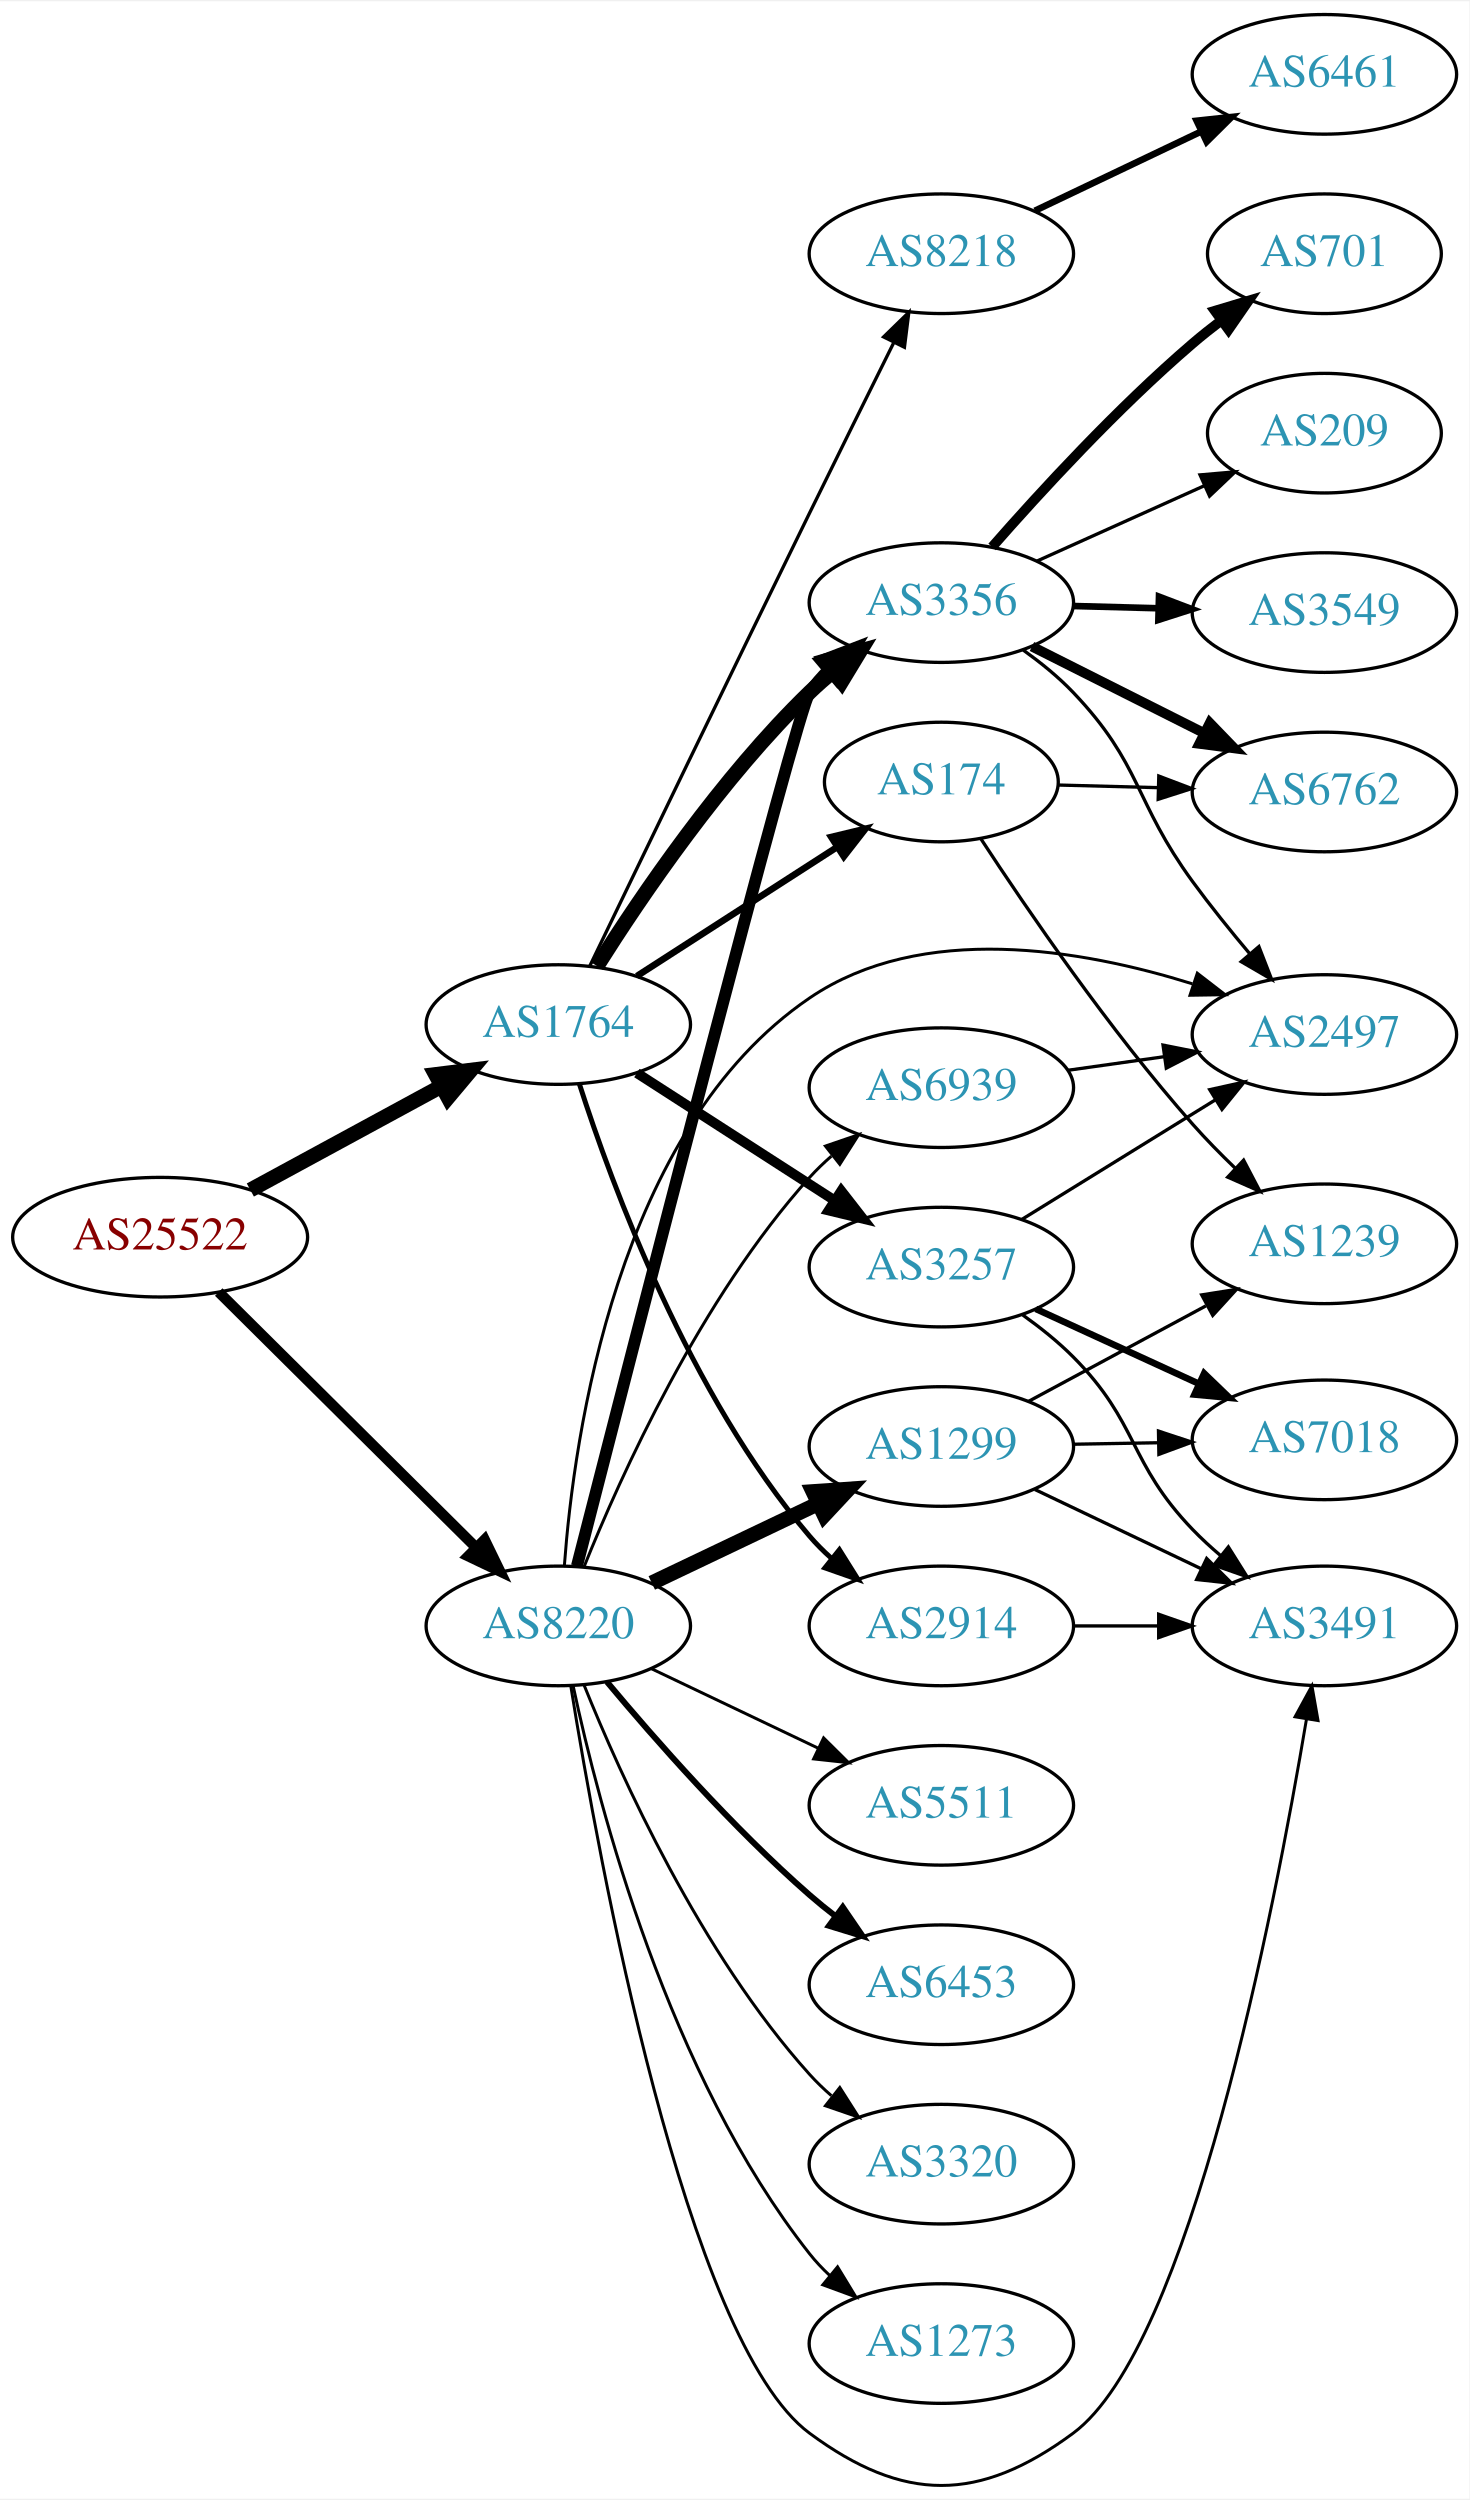
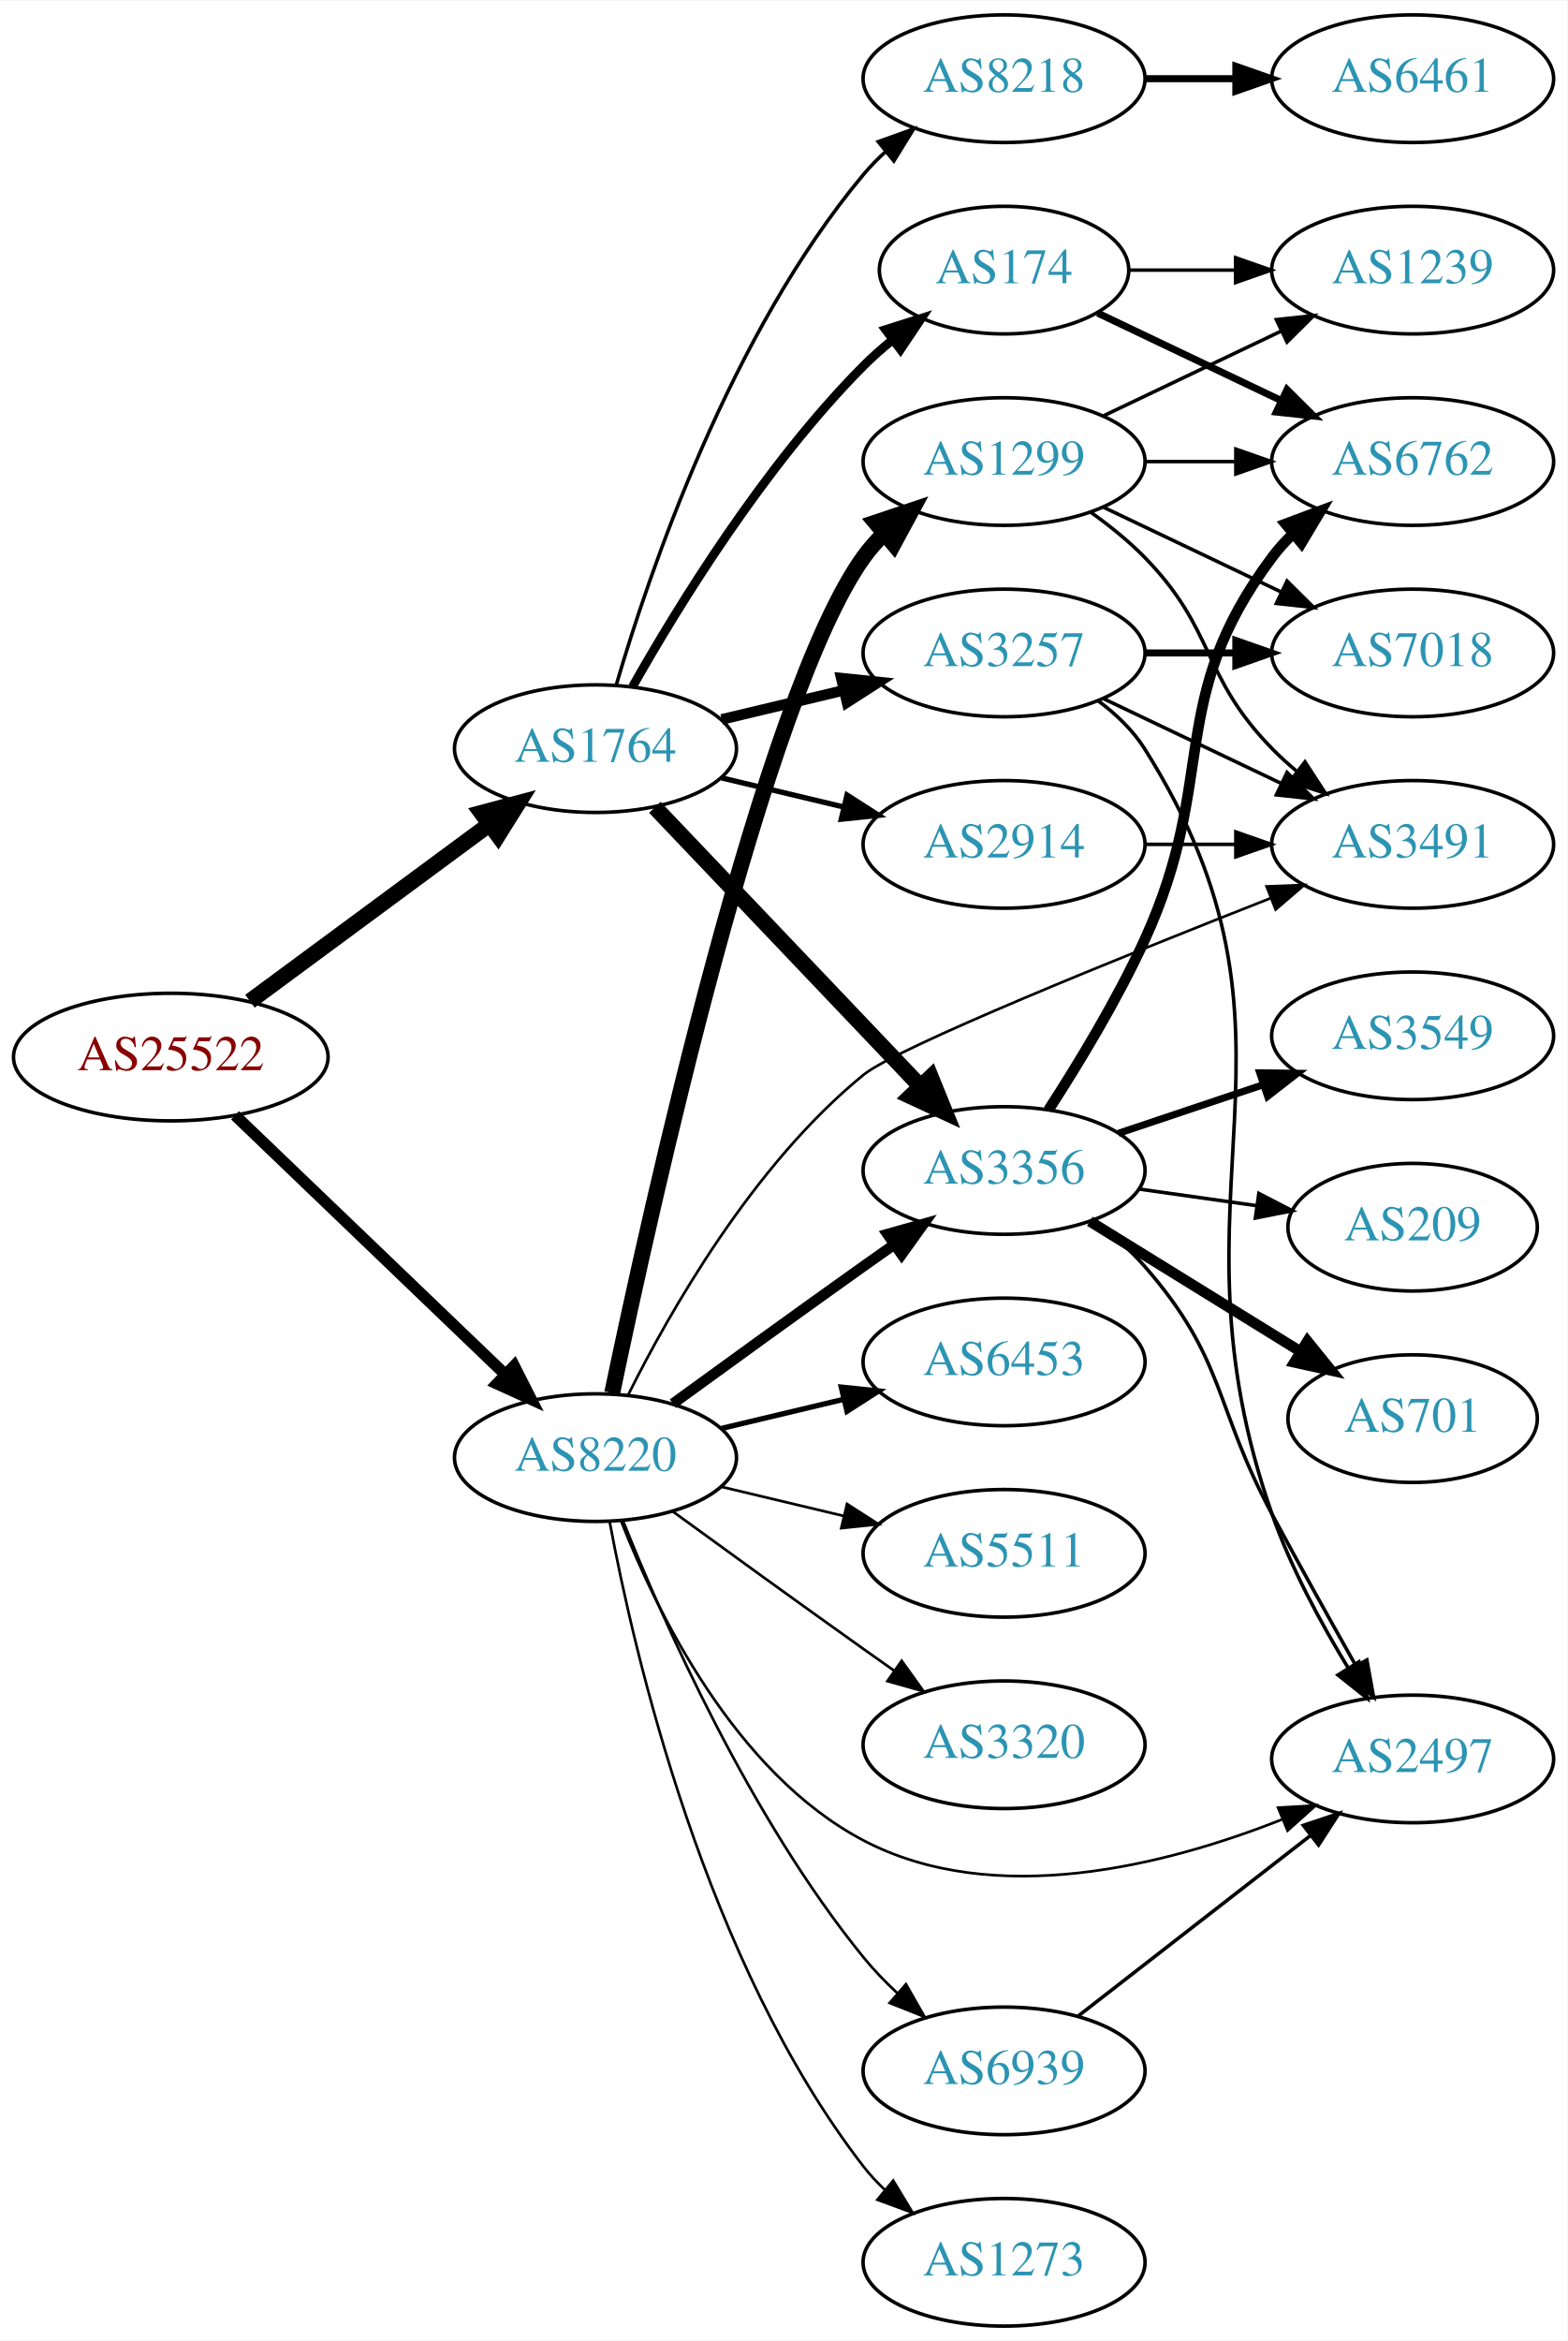
- <svg xmlns="http://www.w3.org/2000/svg" xmlns:xlink="http://www.w3.org/1999/xlink" width="442pt" height="752pt" viewBox="0.00 0.00 442.27 751.71">
-   <g id="graph0" class="graph" transform="scale(1 1) rotate(0) translate(4 747.708)">
-     <polygon fill="white" stroke="none" points="-4,4 -4,-747.708 438.271,-747.708 438.271,4 -4,4" />
+ <svg xmlns="http://www.w3.org/2000/svg" xmlns:xlink="http://www.w3.org/1999/xlink" width="442pt" height="660pt" viewBox="0.00 0.00 442.27 660.00">
+   <g id="graph0" class="graph" transform="scale(1 1) rotate(0) translate(4 656)">
+     <polygon fill="white" stroke="none" points="-4,4 -4,-656 438.271,-656 438.271,4 -4,4" />
    <g id="node1" class="node">
      <g id="a_node1">
        <a xlink:href="/asn/25522" xlink:title="AS25522 ~ Travelport Austria GmbH [AT]">
-           <ellipse fill="#ffffff" stroke="black" cx="44.196" cy="-375.708" rx="44.393" ry="18" />
-           <text text-anchor="middle" x="44.196" y="-372.008" font-family="Times,serif" font-size="14.00" fill="#880000">AS25522</text>
+           <ellipse fill="#ffffff" stroke="black" cx="44.196" cy="-358" rx="44.393" ry="18" />
+           <text text-anchor="middle" x="44.196" y="-354.3" font-family="Times,serif" font-size="14.00" fill="#880000">AS25522</text>
        </a>
      </g>
    </g>
    <g id="node2" class="node">
      <g id="a_node2">
        <a xlink:href="/asn/1764" xlink:title="AS1764 ~ NEXTLAYER-AS [AT]">
-           <ellipse fill="#ffffff" stroke="black" cx="164.039" cy="-439.708" rx="39.794" ry="18" />
-           <text text-anchor="middle" x="164.039" y="-436.008" font-family="Times,serif" font-size="14.00" fill="#2c94b3">AS1764</text>
+           <ellipse fill="#ffffff" stroke="black" cx="164.039" cy="-445" rx="39.794" ry="18" />
+           <text text-anchor="middle" x="164.039" y="-441.3" font-family="Times,serif" font-size="14.00" fill="#2c94b3">AS1764</text>
        </a>
      </g>
    </g>
    <g id="edge1" class="edge">
-       <path fill="none" stroke="black" stroke-width="4.5" d="M71.349,-389.911C88.287,-399.11 110.523,-411.186 128.855,-421.142" />
-       <polygon fill="black" stroke="black" stroke-width="4.5" points="127.101,-424.67 137.767,-425.983 130.859,-417.75 127.101,-424.67" />
+       <path fill="none" stroke="black" stroke-width="4.5" d="M66.537,-373.755C85.424,-387.699 113.154,-408.171 134.047,-423.596" />
+       <polygon fill="black" stroke="black" stroke-width="4.5" points="131.869,-426.882 142.253,-429.654 136.546,-420.547 131.869,-426.882" />
    </g>
    <g id="node3" class="node">
      <g id="a_node3">
        <a xlink:href="/asn/8220" xlink:title="AS8220 ~ COLT [GB]">
-           <ellipse fill="#ffffff" stroke="black" cx="164.039" cy="-258.708" rx="39.794" ry="18" />
-           <text text-anchor="middle" x="164.039" y="-255.008" font-family="Times,serif" font-size="14.00" fill="#2c94b3">AS8220</text>
+           <ellipse fill="#ffffff" stroke="black" cx="164.039" cy="-245" rx="39.794" ry="18" />
+           <text text-anchor="middle" x="164.039" y="-241.3" font-family="Times,serif" font-size="14.00" fill="#2c94b3">AS8220</text>
        </a>
      </g>
    </g>
    <g id="edge2" class="edge">
-       <path fill="none" stroke="black" stroke-width="3.188" d="M61.83,-359.193C82.008,-339.159 116.171,-305.24 139.158,-282.417" />
-       <polygon fill="black" stroke="black" stroke-width="3.188" points="141.859,-284.668 146.489,-275.139 136.927,-279.701 141.859,-284.668" />
+       <path fill="none" stroke="black" stroke-width="3.24" d="M62.331,-341.569C82.404,-322.321 115.808,-290.29 138.596,-268.438" />
+       <polygon fill="black" stroke="black" stroke-width="3.24" points="141.087,-270.898 145.883,-261.451 136.242,-265.846 141.087,-270.898" />
    </g>
    <g id="node4" class="node">
      <g id="a_node4">
-         <a xlink:href="/asn/3356" xlink:title="AS3356 ~ Level 3 Parent, LLC [US]">
-           <ellipse fill="#ffffff" stroke="black" cx="279.332" cy="-566.708" rx="39.794" ry="18" />
-           <text text-anchor="middle" x="279.332" y="-563.008" font-family="Times,serif" font-size="14.00" fill="#2c94b3">AS3356</text>
+         <a xlink:href="/asn/3257" xlink:title="AS3257 ~ GTT [DE]">
+           <ellipse fill="#ffffff" stroke="black" cx="279.332" cy="-472" rx="39.794" ry="18" />
+           <text text-anchor="middle" x="279.332" y="-468.3" font-family="Times,serif" font-size="14.00" fill="#2c94b3">AS3257</text>
        </a>
      </g>
    </g>
    <g id="edge3" class="edge">
-       <path fill="none" stroke="black" stroke-width="4.5" d="M175.697,-457.304C188.997,-478.389 213.237,-514.077 239.685,-539.708 241.834,-541.79 244.158,-543.829 246.562,-545.793" />
-       <polygon fill="black" stroke="black" stroke-width="4.5" points="244.568,-549.224 254.911,-552.143 249.336,-542.956 244.568,-549.224" />
+       <path fill="none" stroke="black" stroke-width="3" d="M199.646,-453.248C210.517,-455.838 222.671,-458.735 234.114,-461.462" />
+       <polygon fill="black" stroke="black" stroke-width="3" points="233.397,-464.889 243.936,-463.803 235.02,-458.08 233.397,-464.889" />
    </g>
    <g id="node5" class="node">
      <g id="a_node5">
-         <a xlink:href="/asn/8218" xlink:title="AS8218 ~ legacy Neotelecoms [FR]">
-           <ellipse fill="#ffffff" stroke="black" cx="279.332" cy="-671.708" rx="39.794" ry="18" />
-           <text text-anchor="middle" x="279.332" y="-668.008" font-family="Times,serif" font-size="14.00" fill="#2c94b3">AS8218</text>
+         <a xlink:href="/asn/174" xlink:title="AS174 ~ Cogent Communications [US]">
+           <ellipse fill="#ffffff" stroke="black" cx="279.332" cy="-580" rx="35.194" ry="18" />
+           <text text-anchor="middle" x="279.332" y="-576.3" font-family="Times,serif" font-size="14.00" fill="#2c94b3">AS174</text>
        </a>
      </g>
    </g>
    <g id="edge4" class="edge">
-       <path fill="none" stroke="black" d="M173.497,-457.284C187.285,-485.906 215.496,-544.35 239.685,-593.708 248.032,-610.74 257.484,-629.819 264.951,-644.845" />
-       <polygon fill="black" stroke="black" points="261.952,-646.676 269.539,-654.071 268.22,-643.559 261.952,-646.676" />
+       <path fill="none" stroke="black" stroke-width="2.5" d="M174.498,-462.49C187.28,-485.096 211.712,-524.886 239.685,-553 242.185,-555.513 244.946,-557.949 247.807,-560.261" />
+       <polygon fill="black" stroke="black" stroke-width="2.5" points="245.905,-563.21 256.004,-566.413 250.108,-557.611 245.905,-563.21" />
    </g>
    <g id="node6" class="node">
      <g id="a_node6">
-         <a xlink:href="/asn/3257" xlink:title="AS3257 ~ GTT [DE]">
-           <ellipse fill="#ffffff" stroke="black" cx="279.332" cy="-366.708" rx="39.794" ry="18" />
-           <text text-anchor="middle" x="279.332" y="-363.008" font-family="Times,serif" font-size="14.00" fill="#2c94b3">AS3257</text>
+         <a xlink:href="/asn/3356" xlink:title="AS3356 ~ Level 3 Parent, LLC [US]">
+           <ellipse fill="#ffffff" stroke="black" cx="279.332" cy="-326" rx="39.794" ry="18" />
+           <text text-anchor="middle" x="279.332" y="-322.3" font-family="Times,serif" font-size="14.00" fill="#2c94b3">AS3356</text>
        </a>
      </g>
    </g>
    <g id="edge5" class="edge">
-       <path fill="none" stroke="black" stroke-width="3" d="M187.693,-425.11C204.751,-414.119 228.335,-398.923 247.17,-386.787" />
-       <polygon fill="black" stroke="black" stroke-width="3" points="249.206,-389.638 255.717,-381.279 245.415,-383.754 249.206,-389.638" />
+       <path fill="none" stroke="black" stroke-width="4.5" d="M180.792,-428.454C200.238,-408.027 233.453,-373.14 255.645,-349.83" />
+       <polygon fill="black" stroke="black" stroke-width="4.5" points="258.669,-352.364 262.712,-342.406 252.965,-346.934 258.669,-352.364" />
    </g>
    <g id="node7" class="node">
      <g id="a_node7">
-         <a xlink:href="/asn/2914" xlink:title="AS2914 ~ NTT America, Inc. [US]">
-           <ellipse fill="#ffffff" stroke="black" cx="279.332" cy="-258.708" rx="39.794" ry="18" />
-           <text text-anchor="middle" x="279.332" y="-255.008" font-family="Times,serif" font-size="14.00" fill="#2c94b3">AS2914</text>
+         <a xlink:href="/asn/8218" xlink:title="AS8218 ~ legacy Neotelecoms [FR]">
+           <ellipse fill="#ffffff" stroke="black" cx="279.332" cy="-634" rx="39.794" ry="18" />
+           <text text-anchor="middle" x="279.332" y="-630.3" font-family="Times,serif" font-size="14.00" fill="#2c94b3">AS8218</text>
        </a>
      </g>
    </g>
    <g id="edge6" class="edge">
-       <path fill="none" stroke="black" stroke-width="1.5" d="M170.369,-421.879C180.172,-391.339 203.438,-328.207 239.685,-285.708 241.627,-283.431 243.803,-281.253 246.105,-279.194" />
-       <polygon fill="black" stroke="black" stroke-width="1.5" points="248.642,-281.647 254.271,-272.67 244.273,-276.178 248.642,-281.647" />
+       <path fill="none" stroke="black" d="M169.913,-463.002C179.227,-494.844 202.043,-561.981 239.685,-607 241.555,-609.237 243.654,-611.374 245.88,-613.396" />
+       <polygon fill="black" stroke="black" points="243.823,-616.234 253.799,-619.804 248.227,-610.793 243.823,-616.234" />
    </g>
    <g id="node8" class="node">
      <g id="a_node8">
-         <a xlink:href="/asn/174" xlink:title="AS174 ~ Cogent Communications [US]">
-           <ellipse fill="#ffffff" stroke="black" cx="279.332" cy="-512.708" rx="35.194" ry="18" />
-           <text text-anchor="middle" x="279.332" y="-509.008" font-family="Times,serif" font-size="14.00" fill="#2c94b3">AS174</text>
+         <a xlink:href="/asn/2914" xlink:title="AS2914 ~ NTT America, Inc. [US]">
+           <ellipse fill="#ffffff" stroke="black" cx="279.332" cy="-418" rx="39.794" ry="18" />
+           <text text-anchor="middle" x="279.332" y="-414.3" font-family="Times,serif" font-size="14.00" fill="#2c94b3">AS2914</text>
        </a>
      </g>
    </g>
    <g id="edge7" class="edge">
-       <path fill="none" stroke="black" stroke-width="2" d="M187.693,-454.305C204.974,-465.44 228.953,-480.89 247.906,-493.103" />
-       <polygon fill="black" stroke="black" stroke-width="2" points="246.185,-496.157 256.487,-498.632 249.976,-490.273 246.185,-496.157" />
+       <path fill="none" stroke="black" stroke-width="1.5" d="M199.646,-436.752C210.517,-434.162 222.671,-431.265 234.114,-428.538" />
+       <polygon fill="black" stroke="black" stroke-width="1.5" points="235.02,-431.92 243.936,-426.197 233.397,-425.111 235.02,-431.92" />
    </g>
    <g id="edge21" class="edge">
-       <path fill="none" stroke="black" stroke-width="3.6" d="M169.65,-276.736C185.323,-337.915 235.78,-534.123 239.685,-539.708 241.356,-542.097 243.311,-544.344 245.437,-546.443" />
-       <polygon fill="black" stroke="black" stroke-width="3.6" points="243.277,-549.199 253.169,-552.994 247.802,-543.859 243.277,-549.199" />
-     </g>
-     <g id="node13" class="node">
-       <g id="a_node13">
+       <path fill="none" stroke="black" stroke-width="3" d="M185.887,-260.222C200.821,-271.091 221.435,-286.025 239.685,-299 242.506,-301.005 245.449,-303.085 248.397,-305.159" />
+       <polygon fill="black" stroke="black" stroke-width="3" points="246.424,-308.05 256.621,-310.926 250.443,-302.319 246.424,-308.05" />
+     </g>
+     <g id="node14" class="node">
+       <g id="a_node14">
        <a xlink:href="/asn/2497" xlink:title="AS2497 ~ Internet Initiative Japan Inc. [JP]">
-           <ellipse fill="#ffffff" stroke="black" cx="394.625" cy="-436.708" rx="39.794" ry="18" />
-           <text text-anchor="middle" x="394.625" y="-433.008" font-family="Times,serif" font-size="14.00" fill="#2c94b3">AS2497</text>
-         </a>
-       </g>
-     </g>
-     <g id="edge24" class="edge">
-       <path fill="none" stroke="black" stroke-width="0.9" d="M165.859,-276.772C168.729,-315.918 181.636,-408.222 239.685,-447.708 273.415,-470.651 321.473,-462.414 354.886,-451.969" />
-       <polygon fill="black" stroke="black" stroke-width="0.9" points="356.369,-455.164 364.754,-448.688 354.16,-448.522 356.369,-455.164" />
+           <ellipse fill="#ffffff" stroke="black" cx="394.625" cy="-160" rx="39.794" ry="18" />
+           <text text-anchor="middle" x="394.625" y="-156.3" font-family="Times,serif" font-size="14.00" fill="#2c94b3">AS2497</text>
+         </a>
+       </g>
+     </g>
+     <g id="edge20" class="edge">
+       <path fill="none" stroke="black" stroke-width="0.75" d="M171.262,-227.134C181.208,-201.707 203.352,-156.055 239.685,-137 276.662,-117.608 325.083,-130.004 357.663,-142.88" />
+       <polygon fill="black" stroke="black" stroke-width="0.75" points="356.657,-146.252 367.235,-146.856 359.343,-139.788 356.657,-146.252" />
    </g>
    <g id="node15" class="node">
      <g id="a_node15">
        <a xlink:href="/asn/3491" xlink:title="AS3491 ~ PCCW Global, Inc. [US]">
-           <ellipse fill="#ffffff" stroke="black" cx="394.625" cy="-258.708" rx="39.794" ry="18" />
-           <text text-anchor="middle" x="394.625" y="-255.008" font-family="Times,serif" font-size="14.00" fill="#2c94b3">AS3491</text>
+           <ellipse fill="#ffffff" stroke="black" cx="394.625" cy="-418" rx="39.794" ry="18" />
+           <text text-anchor="middle" x="394.625" y="-414.3" font-family="Times,serif" font-size="14.00" fill="#2c94b3">AS3491</text>
        </a>
      </g>
    </g>
    <g id="edge27" class="edge">
-       <path fill="none" stroke="black" stroke-width="0.9" d="M167.793,-240.657C176.061,-189.122 202.416,-43.247 239.685,-15.708 268.028,5.236 290.635,5.236 318.978,-15.708 354.063,-41.633 379.476,-172.434 389.232,-230.669" />
-       <polygon fill="black" stroke="black" stroke-width="0.9" points="385.798,-231.355 390.87,-240.657 392.705,-230.222 385.798,-231.355" />
+       <path fill="none" stroke="black" stroke-width="0.75" d="M173.234,-262.634C184.952,-286.134 208.563,-327.689 239.685,-353 249.107,-360.663 312.071,-386.113 354.498,-402.801" />
+       <polygon fill="black" stroke="black" stroke-width="0.75" points="353.416,-406.137 364.004,-406.529 355.972,-399.62 353.416,-406.137" />
    </g>
    <g id="node18" class="node">
      <g id="a_node18">
        <a xlink:href="/asn/1299" xlink:title="AS1299 ~ Telia Carrier [EU]">
-           <ellipse fill="#ffffff" stroke="black" cx="279.332" cy="-312.708" rx="39.794" ry="18" />
-           <text text-anchor="middle" x="279.332" y="-309.008" font-family="Times,serif" font-size="14.00" fill="#2c94b3">AS1299</text>
-         </a>
-       </g>
-     </g>
-     <g id="edge20" class="edge">
-       <path fill="none" stroke="black" stroke-width="4.5" d="M192.175,-271.642C207.169,-278.789 225.99,-287.76 242.213,-295.492" />
-       <polygon fill="black" stroke="black" stroke-width="4.5" points="240.695,-299.13 251.417,-299.879 244.084,-292.022 240.695,-299.13" />
+           <ellipse fill="#ffffff" stroke="black" cx="279.332" cy="-526" rx="39.794" ry="18" />
+           <text text-anchor="middle" x="279.332" y="-522.3" font-family="Times,serif" font-size="14.00" fill="#2c94b3">AS1299</text>
+         </a>
+       </g>
+     </g>
+     <g id="edge22" class="edge">
+       <path fill="none" stroke="black" stroke-width="4.5" d="M168.75,-263.227C179.483,-314.693 211.578,-459.911 239.685,-499 241.387,-501.367 243.364,-503.599 245.506,-505.686" />
+       <polygon fill="black" stroke="black" stroke-width="4.5" points="243.08,-508.791 253.267,-512.216 248.151,-502.765 243.08,-508.791" />
    </g>
    <g id="node19" class="node">
      <g id="a_node19">
-         <a xlink:href="/asn/5511" xlink:title="AS5511 ~ Orange S.A. [FR]">
-           <ellipse fill="#ffffff" stroke="black" cx="279.332" cy="-204.708" rx="39.794" ry="18" />
-           <text text-anchor="middle" x="279.332" y="-201.008" font-family="Times,serif" font-size="14.00" fill="#2c94b3">AS5511</text>
-         </a>
-       </g>
-     </g>
-     <g id="edge22" class="edge">
-       <path fill="none" stroke="black" stroke-width="0.9" d="M192.175,-245.773C207.169,-238.627 225.99,-229.656 242.213,-221.923" />
-       <polygon fill="black" stroke="black" stroke-width="0.9" points="243.895,-224.999 251.417,-217.536 240.884,-218.68 243.895,-224.999" />
+         <a xlink:href="/asn/6453" xlink:title="AS6453 ~ TATA COMMUNICATIONS (AMERICA) INC [US]">
+           <ellipse fill="#ffffff" stroke="black" cx="279.332" cy="-272" rx="39.794" ry="18" />
+           <text text-anchor="middle" x="279.332" y="-268.3" font-family="Times,serif" font-size="14.00" fill="#2c94b3">AS6453</text>
+         </a>
+       </g>
+     </g>
+     <g id="edge23" class="edge">
+       <path fill="none" stroke="black" stroke-width="1.5" d="M199.646,-253.248C210.517,-255.838 222.671,-258.735 234.114,-261.462" />
+       <polygon fill="black" stroke="black" stroke-width="1.5" points="233.397,-264.889 243.936,-263.803 235.02,-258.08 233.397,-264.889" />
    </g>
    <g id="node20" class="node">
      <g id="a_node20">
-         <a xlink:href="/asn/6453" xlink:title="AS6453 ~ TATA COMMUNICATIONS (AMERICA) INC [US]">
-           <ellipse fill="#ffffff" stroke="black" cx="279.332" cy="-150.708" rx="39.794" ry="18" />
-           <text text-anchor="middle" x="279.332" y="-147.008" font-family="Times,serif" font-size="14.00" fill="#2c94b3">AS6453</text>
-         </a>
-       </g>
-     </g>
-     <g id="edge23" class="edge">
-       <path fill="none" stroke="black" stroke-width="1.8" d="M178.669,-241.891C192.951,-224.778 216.498,-197.963 239.685,-177.708 242.151,-175.554 244.789,-173.414 247.487,-171.336" />
-       <polygon fill="black" stroke="black" stroke-width="1.8" points="249.66,-174.082 255.641,-165.337 245.512,-168.444 249.66,-174.082" />
+         <a xlink:href="/asn/5511" xlink:title="AS5511 ~ Orange S.A. [FR]">
+           <ellipse fill="#ffffff" stroke="black" cx="279.332" cy="-218" rx="39.794" ry="18" />
+           <text text-anchor="middle" x="279.332" y="-214.3" font-family="Times,serif" font-size="14.00" fill="#2c94b3">AS5511</text>
+         </a>
+       </g>
+     </g>
+     <g id="edge24" class="edge">
+       <path fill="none" stroke="black" stroke-width="0.75" d="M199.646,-236.752C210.517,-234.162 222.671,-231.265 234.114,-228.538" />
+       <polygon fill="black" stroke="black" stroke-width="0.75" points="235.02,-231.92 243.936,-226.197 233.397,-225.111 235.02,-231.92" />
    </g>
    <g id="node21" class="node">
      <g id="a_node21">
        <a xlink:href="/asn/3320" xlink:title="AS3320 ~ DTAG [DE]">
-           <ellipse fill="#ffffff" stroke="black" cx="279.332" cy="-96.708" rx="39.794" ry="18" />
-           <text text-anchor="middle" x="279.332" y="-93.008" font-family="Times,serif" font-size="14.00" fill="#2c94b3">AS3320</text>
+           <ellipse fill="#ffffff" stroke="black" cx="279.332" cy="-164" rx="39.794" ry="18" />
+           <text text-anchor="middle" x="279.332" y="-160.3" font-family="Times,serif" font-size="14.00" fill="#2c94b3">AS3320</text>
        </a>
      </g>
    </g>
    <g id="edge25" class="edge">
-       <path fill="none" stroke="black" stroke-width="0.9" d="M171.786,-240.921C182.837,-213.465 206.891,-160.13 239.685,-123.708 241.688,-121.484 243.906,-119.344 246.239,-117.311" />
-       <polygon fill="black" stroke="black" stroke-width="0.9" points="248.769,-119.773 254.458,-110.834 244.437,-114.274 248.769,-119.773" />
+       <path fill="none" stroke="black" stroke-width="0.75" d="M185.887,-229.778C200.821,-218.909 221.435,-203.975 239.685,-191 242.506,-188.995 245.449,-186.915 248.397,-184.841" />
+       <polygon fill="black" stroke="black" stroke-width="0.75" points="250.443,-187.681 256.621,-179.074 246.424,-181.95 250.443,-187.681" />
    </g>
    <g id="node22" class="node">
      <g id="a_node22">
        <a xlink:href="/asn/6939" xlink:title="AS6939 ~ Hurricane Electric LLC [US]">
-           <ellipse fill="#ffffff" stroke="black" cx="279.332" cy="-420.708" rx="39.794" ry="18" />
-           <text text-anchor="middle" x="279.332" y="-417.008" font-family="Times,serif" font-size="14.00" fill="#2c94b3">AS6939</text>
+           <ellipse fill="#ffffff" stroke="black" cx="279.332" cy="-72" rx="39.794" ry="18" />
+           <text text-anchor="middle" x="279.332" y="-68.3" font-family="Times,serif" font-size="14.00" fill="#2c94b3">AS6939</text>
        </a>
      </g>
    </g>
    <g id="edge26" class="edge">
-       <path fill="none" stroke="black" stroke-width="0.9" d="M171.786,-276.494C182.837,-303.95 206.891,-357.286 239.685,-393.708 241.688,-395.931 243.906,-398.071 246.239,-400.105" />
-       <polygon fill="black" stroke="black" stroke-width="0.9" points="244.437,-403.141 254.458,-406.581 248.769,-397.643 244.437,-403.141" />
+       <path fill="none" stroke="black" stroke-width="0.75" d="M171.798,-227.195C183.029,-199.077 207.518,-143.531 239.685,-104 242.546,-100.484 245.84,-97.076 249.274,-93.876" />
+       <polygon fill="black" stroke="black" stroke-width="0.75" points="251.65,-96.448 256.898,-87.245 247.056,-91.167 251.65,-96.448" />
    </g>
    <g id="node23" class="node">
      <g id="a_node23">
        <a xlink:href="/asn/1273" xlink:title="AS1273 ~ Vodafone Group PLC [EU]">
-           <ellipse fill="#ffffff" stroke="black" cx="279.332" cy="-42.708" rx="39.794" ry="18" />
-           <text text-anchor="middle" x="279.332" y="-39.008" font-family="Times,serif" font-size="14.00" fill="#2c94b3">AS1273</text>
+           <ellipse fill="#ffffff" stroke="black" cx="279.332" cy="-18" rx="39.794" ry="18" />
+           <text text-anchor="middle" x="279.332" y="-14.3" font-family="Times,serif" font-size="14.00" fill="#2c94b3">AS1273</text>
        </a>
      </g>
    </g>
    <g id="edge28" class="edge">
-       <path fill="none" stroke="black" stroke-width="0.9" d="M168.529,-240.548C176.16,-204.678 197.152,-123.553 239.685,-69.708 241.493,-67.419 243.545,-65.245 245.74,-63.198" />
-       <polygon fill="black" stroke="black" stroke-width="0.9" points="248.094,-65.794 253.6,-56.742 243.651,-60.385 248.094,-65.794" />
+       <path fill="none" stroke="black" stroke-width="0.75" d="M168.034,-226.94C174.973,-189.597 195.086,-102.572 239.685,-45 241.471,-42.695 243.508,-40.508 245.692,-38.452" />
+       <polygon fill="black" stroke="black" stroke-width="0.75" points="248.048,-41.046 253.531,-31.981 243.591,-35.648 248.048,-41.046" />
+     </g>
+     <g id="edge17" class="edge">
+       <path fill="none" stroke="black" d="M305.858,-458.528C310.903,-454.777 315.658,-450.26 318.978,-445 370.928,-362.7 322.719,-320.822 354.978,-229 360.288,-213.885 368.786,-198.215 376.463,-185.635" />
+       <polygon fill="black" stroke="black" points="379.487,-187.401 381.85,-177.073 373.562,-183.673 379.487,-187.401" />
+     </g>
+     <g id="edge15" class="edge">
+       <path fill="none" stroke="black" d="M307.468,-459.066C322.462,-451.919 341.283,-442.948 357.506,-435.215" />
+       <polygon fill="black" stroke="black" points="359.188,-438.291 366.71,-430.829 356.177,-431.972 359.188,-438.291" />
+     </g>
+     <g id="node16" class="node">
+       <g id="a_node16">
+         <a xlink:href="/asn/7018" xlink:title="AS7018 ~ AT&amp;T Services, Inc. [US]">
+           <ellipse fill="#ffffff" stroke="black" cx="394.625" cy="-472" rx="39.794" ry="18" />
+           <text text-anchor="middle" x="394.625" y="-468.3" font-family="Times,serif" font-size="14.00" fill="#2c94b3">AS7018</text>
+         </a>
+       </g>
+     </g>
+     <g id="edge16" class="edge">
+       <path fill="none" stroke="black" stroke-width="2" d="M319.004,-472C327.207,-472 335.971,-472 344.503,-472" />
+       <polygon fill="black" stroke="black" stroke-width="2" points="344.742,-475.5 354.742,-472 344.742,-468.5 344.742,-475.5" />
    </g>
    <g id="node9" class="node">
      <g id="a_node9">
        <a xlink:href="/asn/6762" xlink:title="AS6762 ~ TELECOM ITALIA SPARKLE S.p.A. [IT]">
-           <ellipse fill="#ffffff" stroke="black" cx="394.625" cy="-509.708" rx="39.794" ry="18" />
-           <text text-anchor="middle" x="394.625" y="-506.008" font-family="Times,serif" font-size="14.00" fill="#2c94b3">AS6762</text>
+           <ellipse fill="#ffffff" stroke="black" cx="394.625" cy="-526" rx="39.794" ry="18" />
+           <text text-anchor="middle" x="394.625" y="-522.3" font-family="Times,serif" font-size="14.00" fill="#2c94b3">AS6762</text>
        </a>
      </g>
    </g>
    <g id="edge8" class="edge">
-       <path fill="none" stroke="black" stroke-width="3" d="M306.608,-553.487C322.051,-545.718 341.769,-535.797 358.53,-527.365" />
-       <polygon fill="black" stroke="black" stroke-width="3" points="360.131,-530.477 367.491,-522.856 356.984,-524.224 360.131,-530.477" />
+       <path fill="none" stroke="black" stroke-width="2" d="M305.757,-567.881C321.059,-560.587 340.783,-551.186 357.665,-543.14" />
+       <polygon fill="black" stroke="black" stroke-width="2" points="359.184,-546.293 366.705,-538.831 356.172,-539.974 359.184,-546.293" />
    </g>
    <g id="node10" class="node">
      <g id="a_node10">
-         <a xlink:href="/asn/3549" xlink:title="AS3549 ~ Level 3 Parent, LLC [US]">
-           <ellipse fill="#ffffff" stroke="black" cx="394.625" cy="-563.708" rx="39.794" ry="18" />
-           <text text-anchor="middle" x="394.625" y="-560.008" font-family="Times,serif" font-size="14.00" fill="#2c94b3">AS3549</text>
+         <a xlink:href="/asn/1239" xlink:title="AS1239 ~ Sprint [US]">
+           <ellipse fill="#ffffff" stroke="black" cx="394.625" cy="-580" rx="39.794" ry="18" />
+           <text text-anchor="middle" x="394.625" y="-576.3" font-family="Times,serif" font-size="14.00" fill="#2c94b3">AS1239</text>
        </a>
      </g>
    </g>
    <g id="edge9" class="edge">
-       <path fill="none" stroke="black" stroke-width="2" d="M319.004,-565.684C327.207,-565.466 335.971,-565.234 344.503,-565.008" />
-       <polygon fill="black" stroke="black" stroke-width="2" points="344.838,-568.501 354.742,-564.737 344.653,-561.503 344.838,-568.501" />
+       <path fill="none" stroke="black" d="M314.631,-580C324.008,-580 334.358,-580 344.393,-580" />
+       <polygon fill="black" stroke="black" points="344.681,-583.5 354.681,-580 344.681,-576.5 344.681,-583.5" />
+     </g>
+     <g id="edge10" class="edge">
+       <path fill="none" stroke="black" stroke-width="3" d="M291.883,-343.104C300.18,-355.902 311.222,-374.047 318.978,-391 340.028,-437.01 324.707,-458.458 354.978,-499 356.723,-501.336 358.73,-503.545 360.893,-505.617" />
+       <polygon fill="black" stroke="black" stroke-width="3" points="358.771,-508.405 368.694,-512.118 363.253,-503.027 358.771,-508.405" />
    </g>
    <g id="node11" class="node">
      <g id="a_node11">
        <a xlink:href="/asn/701" xlink:title="AS701 ~ UUNET [US]">
-           <ellipse fill="#ffffff" stroke="black" cx="394.625" cy="-671.708" rx="35.194" ry="18" />
-           <text text-anchor="middle" x="394.625" y="-668.008" font-family="Times,serif" font-size="14.00" fill="#2c94b3">AS701</text>
-         </a>
-       </g>
-     </g>
-     <g id="edge10" class="edge">
-       <path fill="none" stroke="black" stroke-width="3" d="M294.615,-583.463C309.035,-599.921 332.35,-625.313 354.978,-644.708 357.67,-647.015 360.557,-649.314 363.496,-651.542" />
-       <polygon fill="black" stroke="black" stroke-width="3" points="361.653,-654.529 371.8,-657.58 365.77,-648.868 361.653,-654.529" />
+           <ellipse fill="#ffffff" stroke="black" cx="394.625" cy="-256" rx="35.194" ry="18" />
+           <text text-anchor="middle" x="394.625" y="-252.3" font-family="Times,serif" font-size="14.00" fill="#2c94b3">AS701</text>
+         </a>
+       </g>
+     </g>
+     <g id="edge11" class="edge">
+       <path fill="none" stroke="black" stroke-width="3" d="M303.532,-311.666C320.667,-301.078 344.163,-286.561 362.864,-275.006" />
+       <polygon fill="black" stroke="black" stroke-width="3" points="364.943,-277.836 371.61,-269.602 361.264,-271.881 364.943,-277.836" />
    </g>
    <g id="node12" class="node">
      <g id="a_node12">
+         <a xlink:href="/asn/3549" xlink:title="AS3549 ~ Level 3 Parent, LLC [US]">
+           <ellipse fill="#ffffff" stroke="black" cx="394.625" cy="-364" rx="39.794" ry="18" />
+           <text text-anchor="middle" x="394.625" y="-360.3" font-family="Times,serif" font-size="14.00" fill="#2c94b3">AS3549</text>
+         </a>
+       </g>
+     </g>
+     <g id="edge12" class="edge">
+       <path fill="none" stroke="black" stroke-width="2" d="M311.589,-336.484C324.238,-340.727 339.017,-345.684 352.518,-350.212" />
+       <polygon fill="black" stroke="black" stroke-width="2" points="351.482,-353.556 362.076,-353.418 353.708,-346.92 351.482,-353.556" />
+     </g>
+     <g id="node13" class="node">
+       <g id="a_node13">
        <a xlink:href="/asn/209" xlink:title="AS209 ~ CenturyLink Communications, LLC [US]">
-           <ellipse fill="#ffffff" stroke="black" cx="394.625" cy="-617.708" rx="35.194" ry="18" />
-           <text text-anchor="middle" x="394.625" y="-614.008" font-family="Times,serif" font-size="14.00" fill="#2c94b3">AS209</text>
-         </a>
-       </g>
-     </g>
-     <g id="edge11" class="edge">
-       <path fill="none" stroke="black" d="M308.046,-579.184C323.27,-586.037 342.304,-594.605 358.554,-601.92" />
-       <polygon fill="black" stroke="black" points="357.194,-605.146 367.749,-606.06 360.067,-598.763 357.194,-605.146" />
-     </g>
-     <g id="edge12" class="edge">
-       <path fill="none" stroke="black" d="M304.008,-552.398C309.26,-548.636 314.57,-544.326 318.978,-539.708 339.667,-518.034 337.301,-506.9 354.978,-482.708 360.286,-475.444 366.404,-467.853 372.184,-460.98" />
-       <polygon fill="black" stroke="black" points="374.908,-463.18 378.744,-453.304 369.586,-458.632 374.908,-463.18" />
-     </g>
-     <g id="node14" class="node">
-       <g id="a_node14">
-         <a xlink:href="/asn/6461" xlink:title="AS6461 ~ Zayo Bandwidth [US]">
-           <ellipse fill="#ffffff" stroke="black" cx="394.625" cy="-725.708" rx="39.794" ry="18" />
-           <text text-anchor="middle" x="394.625" y="-722.008" font-family="Times,serif" font-size="14.00" fill="#2c94b3">AS6461</text>
+           <ellipse fill="#ffffff" stroke="black" cx="394.625" cy="-310" rx="35.194" ry="18" />
+           <text text-anchor="middle" x="394.625" y="-306.3" font-family="Times,serif" font-size="14.00" fill="#2c94b3">AS209</text>
        </a>
      </g>
    </g>
    <g id="edge13" class="edge">
-       <path fill="none" stroke="black" stroke-width="2" d="M307.468,-684.642C322.462,-691.789 341.283,-700.76 357.506,-708.492" />
-       <polygon fill="black" stroke="black" stroke-width="2" points="356.177,-711.736 366.71,-712.879 359.188,-705.417 356.177,-711.736" />
-     </g>
-     <g id="edge17" class="edge">
-       <path fill="none" stroke="black" d="M303.532,-381.042C320.333,-391.423 343.25,-405.583 361.766,-417.023" />
-       <polygon fill="black" stroke="black" points="360.109,-420.113 370.456,-422.392 363.788,-414.158 360.109,-420.113" />
-     </g>
-     <g id="edge15" class="edge">
-       <path fill="none" stroke="black" d="M303.868,-352.261C309.126,-348.505 314.474,-344.231 318.978,-339.708 338.812,-319.789 335.485,-307.96 354.978,-287.708 357.574,-285.011 360.439,-282.373 363.401,-279.855" />
-       <polygon fill="black" stroke="black" points="365.714,-282.487 371.348,-273.515 361.348,-277.016 365.714,-282.487" />
-     </g>
-     <g id="node16" class="node">
-       <g id="a_node16">
-         <a xlink:href="/asn/7018" xlink:title="AS7018 ~ AT&amp;T Services, Inc. [US]">
-           <ellipse fill="#ffffff" stroke="black" cx="394.625" cy="-314.708" rx="39.794" ry="18" />
-           <text text-anchor="middle" x="394.625" y="-311.008" font-family="Times,serif" font-size="14.00" fill="#2c94b3">AS7018</text>
-         </a>
-       </g>
-     </g>
-     <g id="edge16" class="edge">
-       <path fill="none" stroke="black" stroke-width="2" d="M307.757,-354.12C322.537,-347.336 340.973,-338.874 356.969,-331.532" />
-       <polygon fill="black" stroke="black" stroke-width="2" points="358.431,-334.712 366.059,-327.36 355.511,-328.35 358.431,-334.712" />
+       <path fill="none" stroke="black" d="M317.428,-320.761C327.991,-319.269 339.588,-317.631 350.479,-316.093" />
+       <polygon fill="black" stroke="black" points="351.234,-319.522 360.646,-314.657 350.255,-312.59 351.234,-319.522" />
    </g>
    <g id="edge14" class="edge">
-       <path fill="none" stroke="black" d="M319.004,-258.708C327.207,-258.708 335.971,-258.708 344.503,-258.708" />
-       <polygon fill="black" stroke="black" points="344.742,-262.208 354.742,-258.708 344.742,-255.208 344.742,-262.208" />
-     </g>
-     <g id="edge19" class="edge">
-       <path fill="none" stroke="black" d="M314.631,-511.799C324.008,-511.551 334.358,-511.277 344.393,-511.011" />
-       <polygon fill="black" stroke="black" points="344.778,-514.502 354.681,-510.739 344.592,-507.505 344.778,-514.502" />
+       <path fill="none" stroke="black" d="M304.31,-311.966C309.55,-308.193 314.778,-303.808 318.978,-299 341.993,-272.652 338.428,-259.822 354.978,-229 362.609,-214.788 371.376,-199.089 378.628,-186.26" />
+       <polygon fill="black" stroke="black" points="381.714,-187.913 383.603,-177.488 375.625,-184.46 381.714,-187.913" />
    </g>
    <g id="node17" class="node">
      <g id="a_node17">
-         <a xlink:href="/asn/1239" xlink:title="AS1239 ~ Sprint [US]">
-           <ellipse fill="#ffffff" stroke="black" cx="394.625" cy="-373.708" rx="39.794" ry="18" />
-           <text text-anchor="middle" x="394.625" y="-370.008" font-family="Times,serif" font-size="14.00" fill="#2c94b3">AS1239</text>
+         <a xlink:href="/asn/6461" xlink:title="AS6461 ~ Zayo Bandwidth [US]">
+           <ellipse fill="#ffffff" stroke="black" cx="394.625" cy="-634" rx="39.794" ry="18" />
+           <text text-anchor="middle" x="394.625" y="-630.3" font-family="Times,serif" font-size="14.00" fill="#2c94b3">AS6461</text>
        </a>
      </g>
    </g>
    <g id="edge18" class="edge">
-       <path fill="none" stroke="black" d="M291.282,-495.54C305.061,-474.452 329.964,-437.999 354.978,-409.708 358.947,-405.219 363.407,-400.676 367.85,-396.399" />
-       <polygon fill="black" stroke="black" points="370.305,-398.895 375.22,-389.51 365.525,-393.782 370.305,-398.895" />
+       <path fill="none" stroke="black" stroke-width="2" d="M319.004,-634C327.207,-634 335.971,-634 344.503,-634" />
+       <polygon fill="black" stroke="black" stroke-width="2" points="344.742,-637.5 354.742,-634 344.742,-630.5 344.742,-637.5" />
+     </g>
+     <g id="edge19" class="edge">
+       <path fill="none" stroke="black" d="M319.004,-418C327.207,-418 335.971,-418 344.503,-418" />
+       <polygon fill="black" stroke="black" points="344.742,-421.5 354.742,-418 344.742,-414.5 344.742,-421.5" />
    </g>
    <g id="edge30" class="edge">
-       <path fill="none" stroke="black" d="M307.468,-299.773C322.462,-292.627 341.283,-283.656 357.506,-275.923" />
-       <polygon fill="black" stroke="black" points="359.188,-278.999 366.71,-271.536 356.177,-272.68 359.188,-278.999" />
+       <path fill="none" stroke="black" d="M319.004,-526C327.207,-526 335.971,-526 344.503,-526" />
+       <polygon fill="black" stroke="black" points="344.742,-529.5 354.742,-526 344.742,-522.5 344.742,-529.5" />
    </g>
    <g id="edge31" class="edge">
-       <path fill="none" stroke="black" d="M319.004,-313.39C327.207,-313.535 335.971,-313.69 344.503,-313.84" />
-       <polygon fill="black" stroke="black" points="344.682,-317.344 354.742,-314.021 344.805,-310.345 344.682,-317.344" />
+       <path fill="none" stroke="black" d="M307.468,-538.934C322.462,-546.081 341.283,-555.052 357.506,-562.785" />
+       <polygon fill="black" stroke="black" points="356.177,-566.028 366.71,-567.171 359.188,-559.709 356.177,-566.028" />
    </g>
    <g id="edge29" class="edge">
-       <path fill="none" stroke="black" d="M305.475,-326.245C321.206,-334.716 341.69,-345.745 358.952,-355.039" />
-       <polygon fill="black" stroke="black" points="357.696,-358.338 368.16,-359.997 361.014,-352.174 357.696,-358.338" />
+       <path fill="none" stroke="black" d="M303.926,-511.611C309.182,-507.852 314.513,-503.563 318.978,-499 339.151,-478.383 334.806,-465.617 354.978,-445 357.071,-442.861 359.354,-440.782 361.731,-438.79" />
+       <polygon fill="black" stroke="black" points="364.249,-441.268 370.031,-432.389 359.974,-435.725 364.249,-441.268" />
    </g>
    <g id="edge32" class="edge">
-       <path fill="none" stroke="black" d="M317.428,-425.947C326.72,-427.259 336.811,-428.684 346.518,-430.055" />
-       <polygon fill="black" stroke="black" points="346.054,-433.524 356.445,-431.457 347.033,-426.593 346.054,-433.524" />
+       <path fill="none" stroke="black" d="M307.468,-513.066C322.462,-505.919 341.283,-496.948 357.506,-489.215" />
+       <polygon fill="black" stroke="black" points="359.188,-492.291 366.71,-484.829 356.177,-485.972 359.188,-492.291" />
+     </g>
+     <g id="edge33" class="edge">
+       <path fill="none" stroke="black" d="M300.325,-87.53C318.526,-101.668 345.575,-122.677 365.868,-138.44" />
+       <polygon fill="black" stroke="black" points="363.786,-141.255 373.831,-144.625 368.08,-135.727 363.786,-141.255" />
    </g>
  </g>
</svg>
